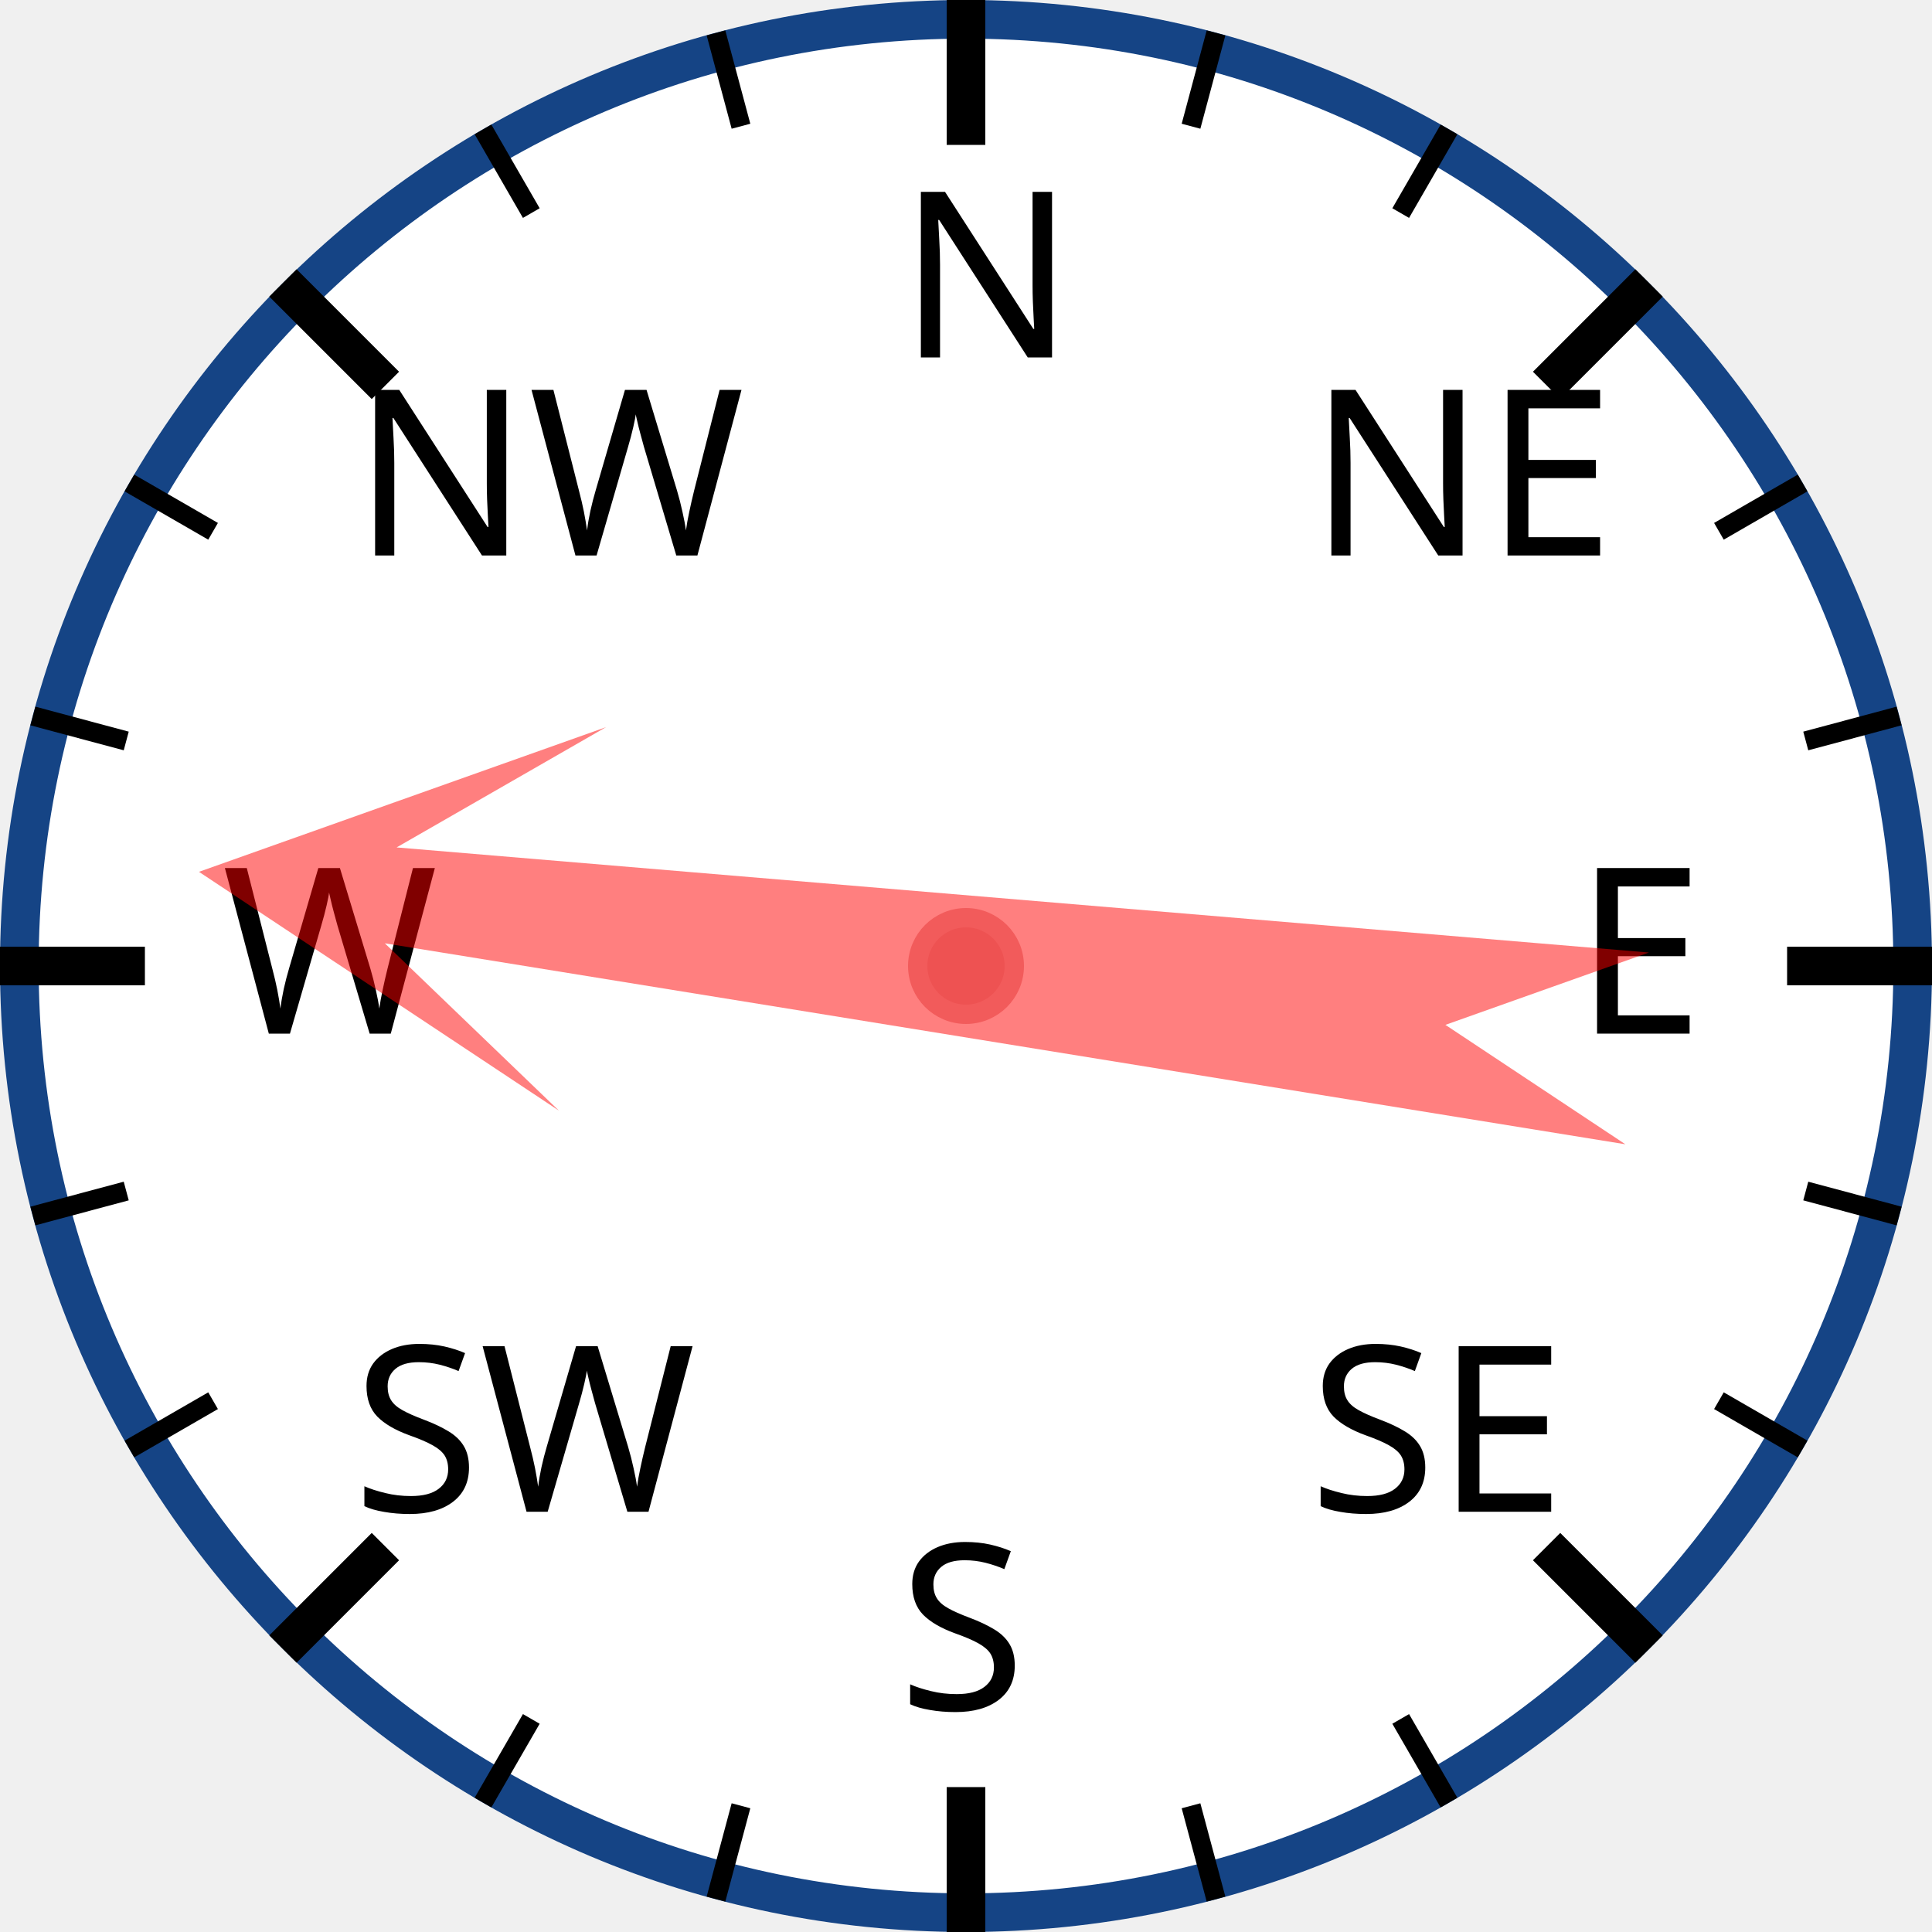
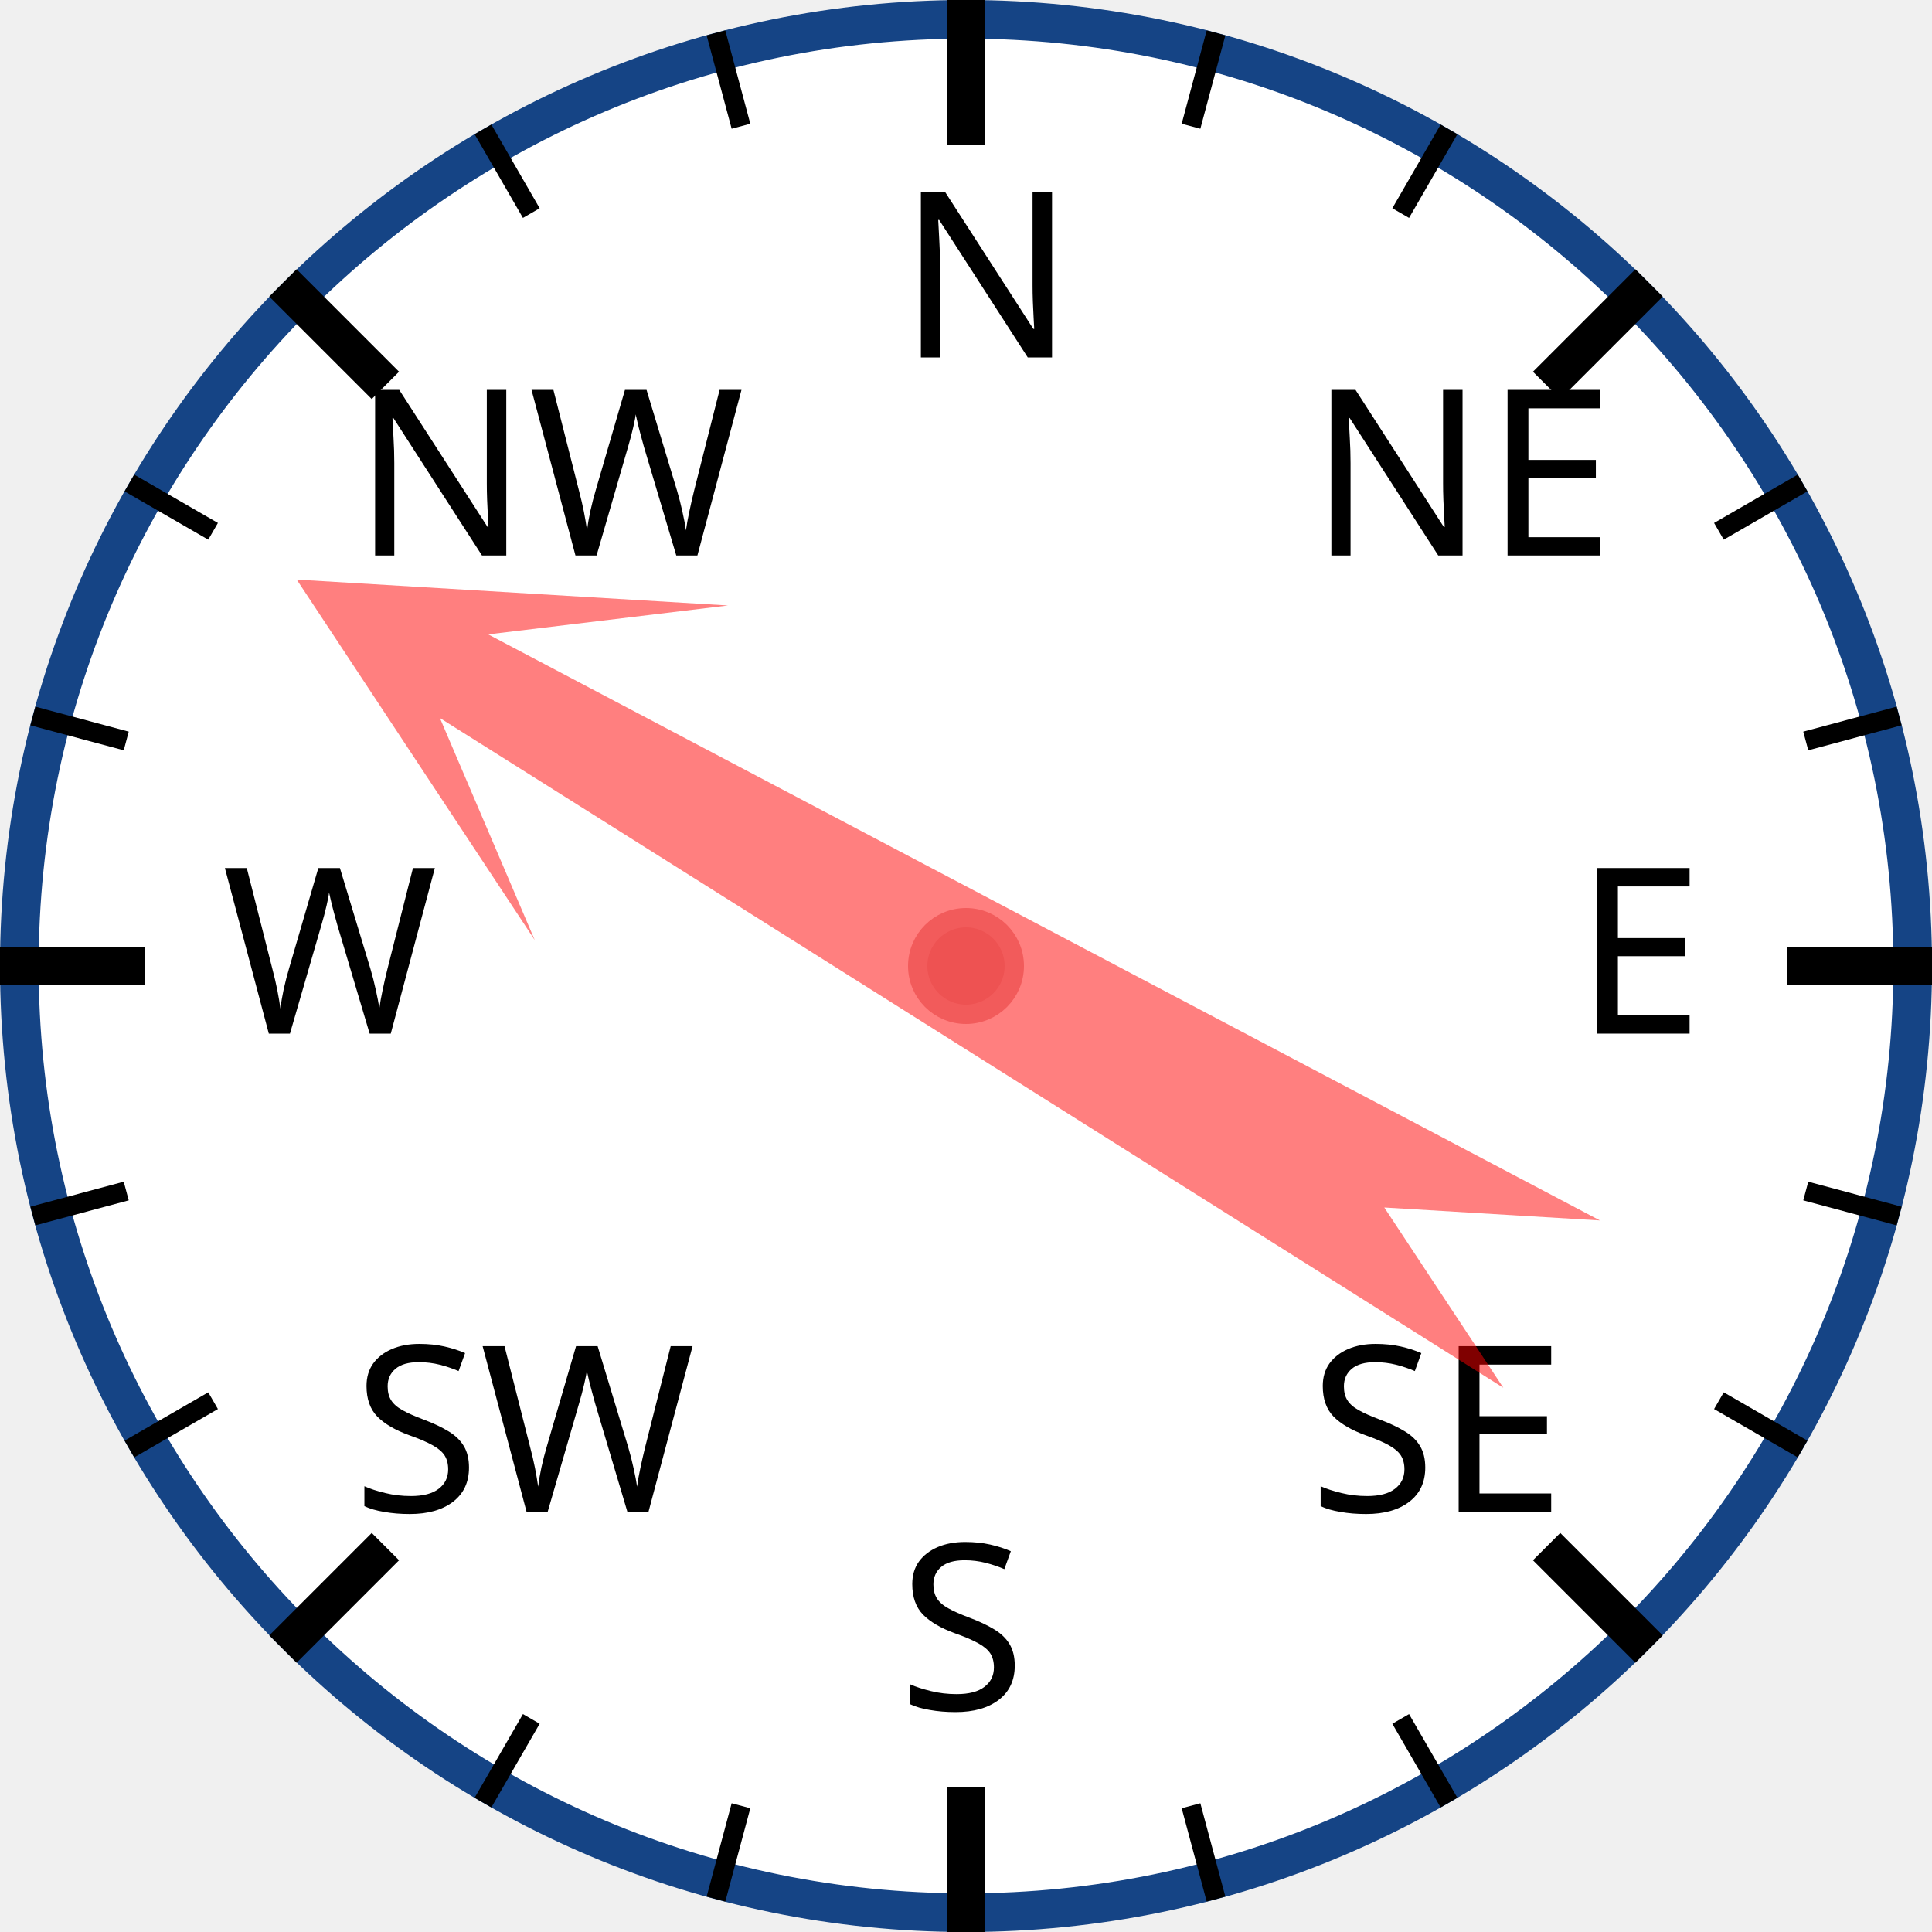
<svg xmlns="http://www.w3.org/2000/svg" width="120px" height="120px" viewBox="0 0 200 200">
  <circle cx="100" cy="100" r="98" style="fill: white; stroke: #154485; stroke-width: 4;" />
  <text x="93.0" y="37.0" style="font-family: sans-serif; font-size: 18pt;">N</text>
  <line x1="100.0" y1="0.0" x2="100.0" y2="15.0" style="stroke: black; stroke-width: 4;" />
  <line x1="74.118" y1="3.407" x2="76.706" y2="13.067" style="stroke: black; stroke-width: 2;" />
  <line x1="50" y1="13.397" x2="55" y2="22.058" style="stroke: black; stroke-width: 2;" />
  <text x="36.503" y="57.503" style="font-family: sans-serif; font-size: 18pt;">NW</text>
  <line x1="29.289" y1="29.289" x2="39.896" y2="39.896" style="stroke: black; stroke-width: 4;" />
  <line x1="13.397" y1="50" x2="22.058" y2="55" style="stroke: black; stroke-width: 2;" />
  <line x1="3.407" y1="74.118" x2="13.067" y2="76.706" style="stroke: black; stroke-width: 2;" />
  <text x="23.0" y="107.0" style="font-family: sans-serif; font-size: 18pt;">W</text>
  <line x1="0.0" y1="100.0" x2="15.0" y2="100.0" style="stroke: black; stroke-width: 4;" />
  <line x1="3.407" y1="125.882" x2="13.067" y2="123.294" style="stroke: black; stroke-width: 2;" />
  <line x1="13.397" y1="150" x2="22.058" y2="145" style="stroke: black; stroke-width: 2;" />
  <text x="36.503" y="156.497" style="font-family: sans-serif; font-size: 18pt;">SW</text>
  <line x1="29.289" y1="170.711" x2="39.896" y2="160.104" style="stroke: black; stroke-width: 4;" />
  <line x1="50" y1="186.603" x2="55" y2="177.942" style="stroke: black; stroke-width: 2;" />
  <line x1="74.118" y1="196.593" x2="76.706" y2="186.933" style="stroke: black; stroke-width: 2;" />
  <text x="93" y="177.0" style="font-family: sans-serif; font-size: 18pt;">S</text>
  <line x1="100" y1="200.0" x2="100" y2="185.0" style="stroke: black; stroke-width: 4;" />
  <line x1="125.882" y1="196.593" x2="123.294" y2="186.933" style="stroke: black; stroke-width: 2;" />
  <line x1="150.0" y1="186.603" x2="145.0" y2="177.942" style="stroke: black; stroke-width: 2;" />
  <text x="135.497" y="156.497" style="font-family: sans-serif; font-size: 18pt;">SE</text>
  <line x1="170.711" y1="170.711" x2="160.104" y2="160.104" style="stroke: black; stroke-width: 4;" />
  <line x1="186.603" y1="150" x2="177.942" y2="145" style="stroke: black; stroke-width: 2;" />
  <line x1="196.593" y1="125.882" x2="186.933" y2="123.294" style="stroke: black; stroke-width: 2;" />
  <text x="163.0" y="107" style="font-family: sans-serif; font-size: 18pt;">E</text>
  <line x1="200.0" y1="100" x2="185.0" y2="100" style="stroke: black; stroke-width: 4;" />
  <line x1="196.593" y1="74.118" x2="186.933" y2="76.706" style="stroke: black; stroke-width: 2;" />
  <line x1="186.603" y1="50" x2="177.942" y2="55" style="stroke: black; stroke-width: 2;" />
  <text x="135.497" y="57.503" style="font-family: sans-serif; font-size: 18pt;">NE</text>
  <line x1="170.711" y1="29.289" x2="160.104" y2="39.896" style="stroke: black; stroke-width: 4;" />
  <line x1="150" y1="13.397" x2="145" y2="22.058" style="stroke: black; stroke-width: 2;" />
  <line x1="125.882" y1="3.407" x2="123.294" y2="13.067" style="stroke: black; stroke-width: 2;" />
-   <polygon points="100 20 120 60 105 40 110 170 100 150 90 170 95 40 80 60" style="fill: red; fill-opacity: 0.5;" transform="rotate(277,100,100)" />
+   <polygon points="100 20 120 60 105 40 110 170 100 150 90 170 95 40 80 60" style="fill: red; fill-opacity: 0.5;" transform="rotate(300,100,100)" />
  <circle cx="100" cy="100" r="5" style="fill: #EE5252; stroke: #F25B5B; stroke-width: 2;" />
</svg>
